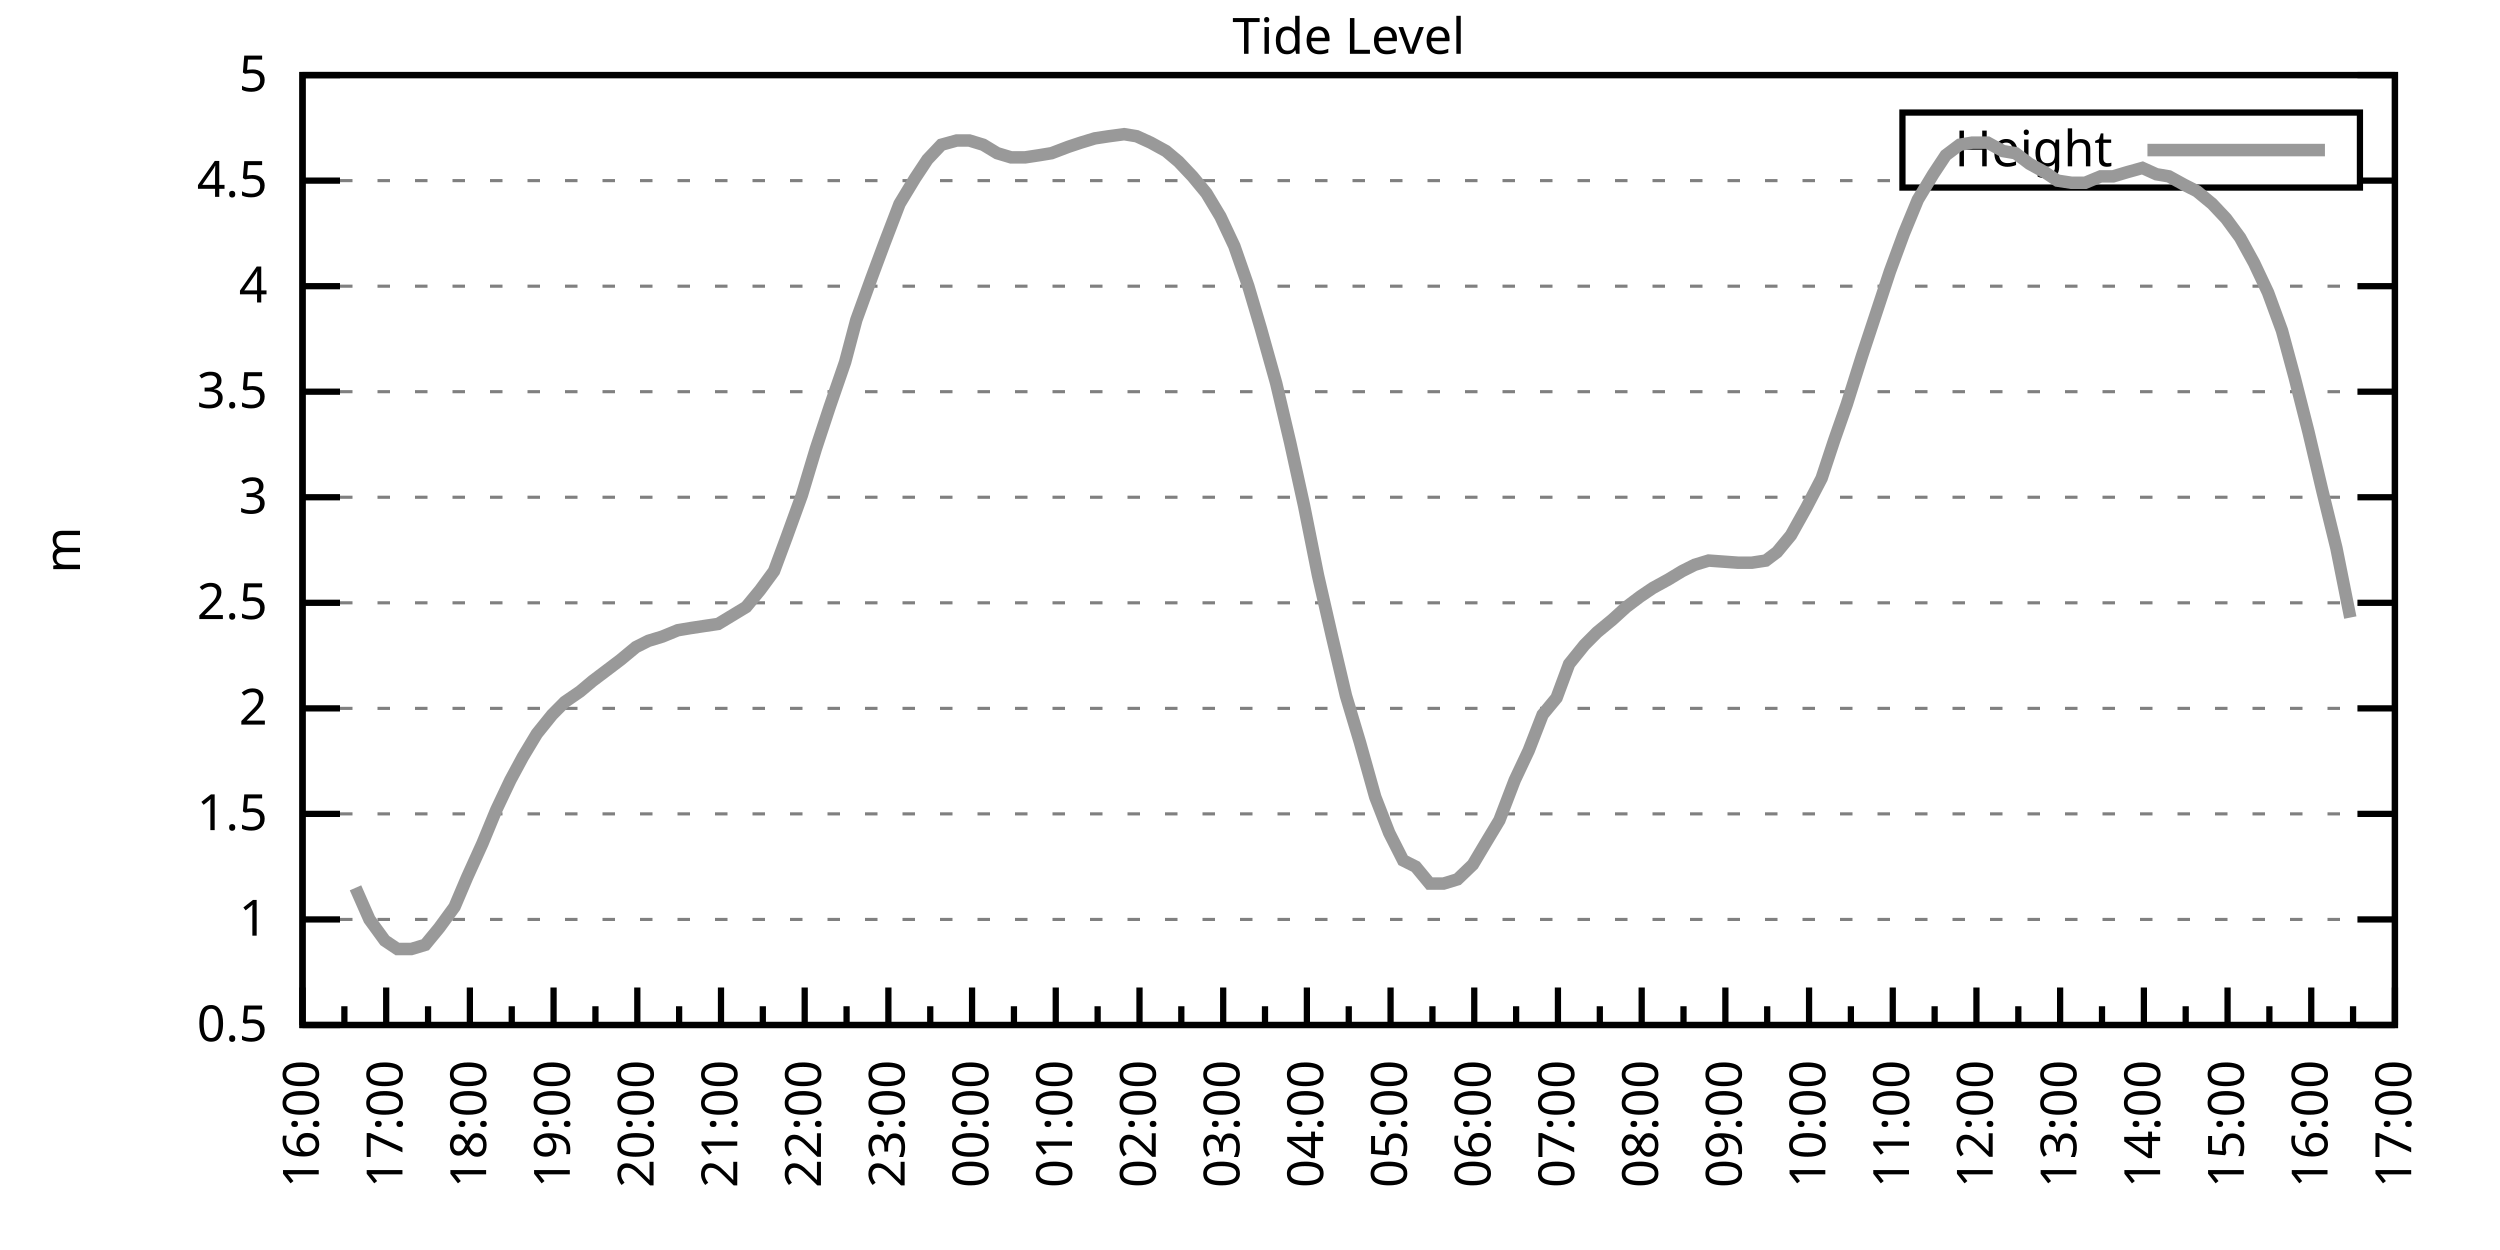
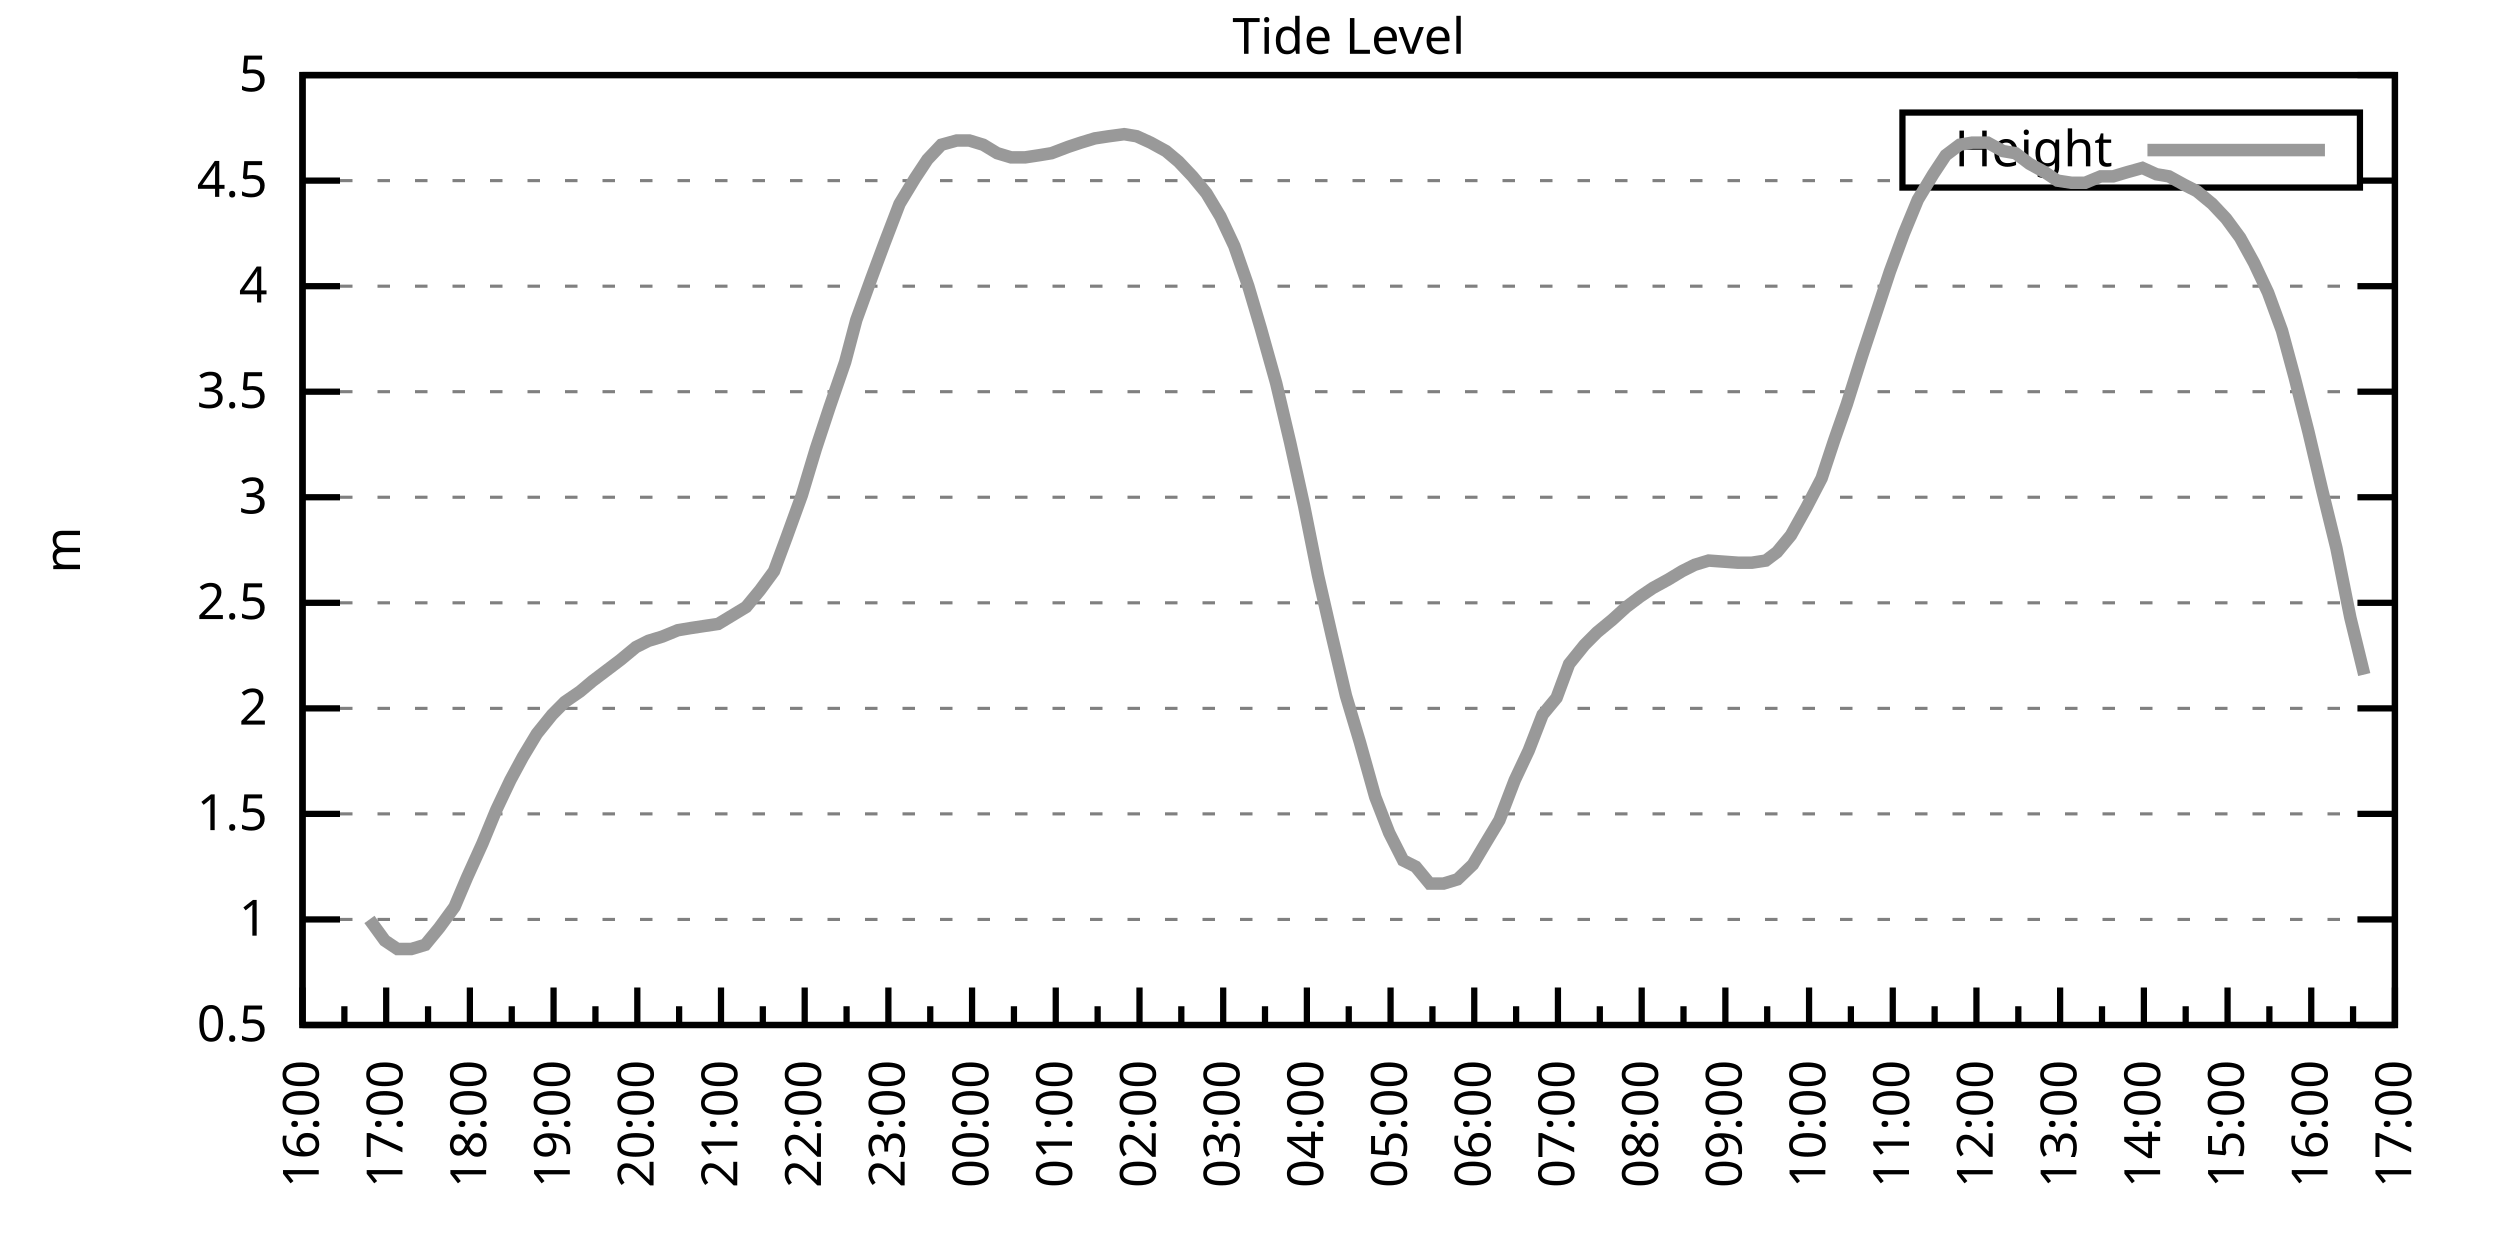
<svg xmlns="http://www.w3.org/2000/svg" xmlns:xlink="http://www.w3.org/1999/xlink" width="400" height="200" viewBox="0 0 400 200">
  <g id="gnuplot_canvas">
    <rect x="0" y="0" width="400" height="200" fill="none" />
    <defs>
      <circle id="gpDot" r="0.5" stroke-width="0.5" stroke="currentColor" />
      <path id="gpPt0" stroke-width="0.333" stroke="currentColor" d="M-1,0 h2 M0,-1 v2" />
      <path id="gpPt1" stroke-width="0.333" stroke="currentColor" d="M-1,-1 L1,1 M1,-1 L-1,1" />
      <path id="gpPt2" stroke-width="0.333" stroke="currentColor" d="M-1,0 L1,0 M0,-1 L0,1 M-1,-1 L1,1 M-1,1 L1,-1" />
      <rect id="gpPt3" stroke-width="0.333" stroke="currentColor" x="-1" y="-1" width="2" height="2" />
      <rect id="gpPt4" stroke-width="0.333" stroke="currentColor" fill="currentColor" x="-1" y="-1" width="2" height="2" />
      <circle id="gpPt5" stroke-width="0.333" stroke="currentColor" cx="0" cy="0" r="1" />
      <use xlink:href="#gpPt5" id="gpPt6" fill="currentColor" stroke="none" />
      <path id="gpPt7" stroke-width="0.333" stroke="currentColor" d="M0,-1.33 L-1.33,0.67 L1.33,0.67 z" />
      <use xlink:href="#gpPt7" id="gpPt8" fill="currentColor" stroke="none" />
      <use xlink:href="#gpPt7" id="gpPt9" stroke="currentColor" transform="rotate(180)" />
      <use xlink:href="#gpPt9" id="gpPt10" fill="currentColor" stroke="none" />
      <use xlink:href="#gpPt3" id="gpPt11" stroke="currentColor" transform="rotate(45)" />
      <use xlink:href="#gpPt11" id="gpPt12" fill="currentColor" stroke="none" />
      <path id="gpPt13" stroke-width="0.333" stroke="currentColor" d="M0,1.330 L1.265,0.411 L0.782,-1.067 L-0.782,-1.076 L-1.265,0.411 z" />
      <use xlink:href="#gpPt13" id="gpPt14" fill="currentColor" stroke="none" />
      <filter id="textbox" filterUnits="objectBoundingBox" x="0" y="0" height="1" width="1">
        <feFlood flood-color="white" flood-opacity="1" result="bgnd" />
        <feComposite in="SourceGraphic" in2="bgnd" operator="atop" />
      </filter>
      <filter id="greybox" filterUnits="objectBoundingBox" x="0" y="0" height="1" width="1">
        <feFlood flood-color="lightgrey" flood-opacity="1" result="grey" />
        <feComposite in="SourceGraphic" in2="grey" operator="atop" />
      </filter>
    </defs>
    <g fill="none" color="white" stroke="currentColor" stroke-width="1.00" stroke-linecap="butt" stroke-linejoin="miter">
</g>
    <g fill="none" color="black" stroke="currentColor" stroke-width="1.00" stroke-linecap="butt" stroke-linejoin="miter">
      <g stroke="none" shape-rendering="crispEdges">
        <polygon fill="rgb(255, 255, 255)" points="48.40,164.00 383.18,164.00 383.18,12.02 48.40,12.02 " />
      </g>
    </g>
    <g fill="none" color="black" stroke="currentColor" stroke-width="1.00" stroke-linecap="butt" stroke-linejoin="miter">
</g>
    <g fill="none" color="black" stroke="black" stroke-width="0.50" stroke-linecap="butt" stroke-linejoin="miter">
</g>
    <g fill="none" color="gray" stroke="currentColor" stroke-width="0.50" stroke-linecap="butt" stroke-linejoin="miter">
      <path stroke="gray" stroke-dasharray="2,4" class="gridline" d="M48.40,164.00 L383.19,164.00  " />
    </g>
    <g fill="none" color="gray" stroke="gray" stroke-width="1.00" stroke-linecap="butt" stroke-linejoin="miter">
</g>
    <g fill="none" color="black" stroke="currentColor" stroke-width="1.00" stroke-linecap="butt" stroke-linejoin="miter">
      <path stroke="black" d="M48.40,164.00 L54.40,164.00 M383.19,164.00 L377.19,164.00  " />
      <g transform="translate(42.80,166.60)" stroke="none" fill="black" font-family="Sans" font-size="8.00" text-anchor="end">
        <text>
          <tspan font-family="Sans"> 0.5</tspan>
        </text>
      </g>
    </g>
    <g fill="none" color="black" stroke="currentColor" stroke-width="1.00" stroke-linecap="butt" stroke-linejoin="miter">
</g>
    <g fill="none" color="black" stroke="black" stroke-width="0.50" stroke-linecap="butt" stroke-linejoin="miter">
</g>
    <g fill="none" color="gray" stroke="currentColor" stroke-width="0.50" stroke-linecap="butt" stroke-linejoin="miter">
      <path stroke="gray" stroke-dasharray="2,4" class="gridline" d="M48.40,147.11 L383.19,147.11  " />
    </g>
    <g fill="none" color="gray" stroke="gray" stroke-width="1.00" stroke-linecap="butt" stroke-linejoin="miter">
</g>
    <g fill="none" color="black" stroke="currentColor" stroke-width="1.00" stroke-linecap="butt" stroke-linejoin="miter">
      <path stroke="black" d="M48.40,147.11 L54.40,147.11 M383.19,147.11 L377.19,147.11  " />
      <g transform="translate(42.80,149.71)" stroke="none" fill="black" font-family="Sans" font-size="8.00" text-anchor="end">
        <text>
          <tspan font-family="Sans"> 1</tspan>
        </text>
      </g>
    </g>
    <g fill="none" color="black" stroke="currentColor" stroke-width="1.00" stroke-linecap="butt" stroke-linejoin="miter">
</g>
    <g fill="none" color="black" stroke="black" stroke-width="0.50" stroke-linecap="butt" stroke-linejoin="miter">
</g>
    <g fill="none" color="gray" stroke="currentColor" stroke-width="0.50" stroke-linecap="butt" stroke-linejoin="miter">
      <path stroke="gray" stroke-dasharray="2,4" class="gridline" d="M48.40,130.22 L383.19,130.22  " />
    </g>
    <g fill="none" color="gray" stroke="gray" stroke-width="1.00" stroke-linecap="butt" stroke-linejoin="miter">
</g>
    <g fill="none" color="black" stroke="currentColor" stroke-width="1.00" stroke-linecap="butt" stroke-linejoin="miter">
      <path stroke="black" d="M48.40,130.22 L54.40,130.22 M383.19,130.22 L377.19,130.22  " />
      <g transform="translate(42.80,132.82)" stroke="none" fill="black" font-family="Sans" font-size="8.00" text-anchor="end">
        <text>
          <tspan font-family="Sans"> 1.5</tspan>
        </text>
      </g>
    </g>
    <g fill="none" color="black" stroke="currentColor" stroke-width="1.00" stroke-linecap="butt" stroke-linejoin="miter">
</g>
    <g fill="none" color="black" stroke="black" stroke-width="0.50" stroke-linecap="butt" stroke-linejoin="miter">
</g>
    <g fill="none" color="gray" stroke="currentColor" stroke-width="0.50" stroke-linecap="butt" stroke-linejoin="miter">
      <path stroke="gray" stroke-dasharray="2,4" class="gridline" d="M48.40,113.34 L383.19,113.34  " />
    </g>
    <g fill="none" color="gray" stroke="gray" stroke-width="1.00" stroke-linecap="butt" stroke-linejoin="miter">
</g>
    <g fill="none" color="black" stroke="currentColor" stroke-width="1.00" stroke-linecap="butt" stroke-linejoin="miter">
      <path stroke="black" d="M48.40,113.34 L54.40,113.34 M383.19,113.34 L377.19,113.34  " />
      <g transform="translate(42.80,115.94)" stroke="none" fill="black" font-family="Sans" font-size="8.00" text-anchor="end">
        <text>
          <tspan font-family="Sans"> 2</tspan>
        </text>
      </g>
    </g>
    <g fill="none" color="black" stroke="currentColor" stroke-width="1.00" stroke-linecap="butt" stroke-linejoin="miter">
</g>
    <g fill="none" color="black" stroke="black" stroke-width="0.50" stroke-linecap="butt" stroke-linejoin="miter">
</g>
    <g fill="none" color="gray" stroke="currentColor" stroke-width="0.50" stroke-linecap="butt" stroke-linejoin="miter">
      <path stroke="gray" stroke-dasharray="2,4" class="gridline" d="M48.40,96.45 L383.19,96.45  " />
    </g>
    <g fill="none" color="gray" stroke="gray" stroke-width="1.00" stroke-linecap="butt" stroke-linejoin="miter">
</g>
    <g fill="none" color="black" stroke="currentColor" stroke-width="1.00" stroke-linecap="butt" stroke-linejoin="miter">
      <path stroke="black" d="M48.40,96.45 L54.40,96.45 M383.19,96.45 L377.19,96.45  " />
      <g transform="translate(42.80,99.05)" stroke="none" fill="black" font-family="Sans" font-size="8.00" text-anchor="end">
        <text>
          <tspan font-family="Sans"> 2.5</tspan>
        </text>
      </g>
    </g>
    <g fill="none" color="black" stroke="currentColor" stroke-width="1.00" stroke-linecap="butt" stroke-linejoin="miter">
</g>
    <g fill="none" color="black" stroke="black" stroke-width="0.50" stroke-linecap="butt" stroke-linejoin="miter">
</g>
    <g fill="none" color="gray" stroke="currentColor" stroke-width="0.50" stroke-linecap="butt" stroke-linejoin="miter">
      <path stroke="gray" stroke-dasharray="2,4" class="gridline" d="M48.40,79.56 L383.19,79.56  " />
    </g>
    <g fill="none" color="gray" stroke="gray" stroke-width="1.00" stroke-linecap="butt" stroke-linejoin="miter">
</g>
    <g fill="none" color="black" stroke="currentColor" stroke-width="1.00" stroke-linecap="butt" stroke-linejoin="miter">
      <path stroke="black" d="M48.40,79.56 L54.40,79.56 M383.19,79.56 L377.19,79.56  " />
      <g transform="translate(42.80,82.16)" stroke="none" fill="black" font-family="Sans" font-size="8.00" text-anchor="end">
        <text>
          <tspan font-family="Sans"> 3</tspan>
        </text>
      </g>
    </g>
    <g fill="none" color="black" stroke="currentColor" stroke-width="1.00" stroke-linecap="butt" stroke-linejoin="miter">
</g>
    <g fill="none" color="black" stroke="black" stroke-width="0.50" stroke-linecap="butt" stroke-linejoin="miter">
</g>
    <g fill="none" color="gray" stroke="currentColor" stroke-width="0.50" stroke-linecap="butt" stroke-linejoin="miter">
      <path stroke="gray" stroke-dasharray="2,4" class="gridline" d="M48.40,62.67 L383.19,62.67  " />
    </g>
    <g fill="none" color="gray" stroke="gray" stroke-width="1.00" stroke-linecap="butt" stroke-linejoin="miter">
</g>
    <g fill="none" color="black" stroke="currentColor" stroke-width="1.00" stroke-linecap="butt" stroke-linejoin="miter">
      <path stroke="black" d="M48.40,62.67 L54.40,62.67 M383.19,62.67 L377.19,62.67  " />
      <g transform="translate(42.80,65.27)" stroke="none" fill="black" font-family="Sans" font-size="8.00" text-anchor="end">
        <text>
          <tspan font-family="Sans"> 3.5</tspan>
        </text>
      </g>
    </g>
    <g fill="none" color="black" stroke="currentColor" stroke-width="1.00" stroke-linecap="butt" stroke-linejoin="miter">
</g>
    <g fill="none" color="black" stroke="black" stroke-width="0.50" stroke-linecap="butt" stroke-linejoin="miter">
</g>
    <g fill="none" color="gray" stroke="currentColor" stroke-width="0.50" stroke-linecap="butt" stroke-linejoin="miter">
      <path stroke="gray" stroke-dasharray="2,4" class="gridline" d="M48.40,45.79 L383.19,45.79  " />
    </g>
    <g fill="none" color="gray" stroke="gray" stroke-width="1.00" stroke-linecap="butt" stroke-linejoin="miter">
</g>
    <g fill="none" color="black" stroke="currentColor" stroke-width="1.00" stroke-linecap="butt" stroke-linejoin="miter">
      <path stroke="black" d="M48.40,45.79 L54.40,45.79 M383.19,45.79 L377.19,45.79  " />
      <g transform="translate(42.80,48.39)" stroke="none" fill="black" font-family="Sans" font-size="8.00" text-anchor="end">
        <text>
          <tspan font-family="Sans"> 4</tspan>
        </text>
      </g>
    </g>
    <g fill="none" color="black" stroke="currentColor" stroke-width="1.00" stroke-linecap="butt" stroke-linejoin="miter">
</g>
    <g fill="none" color="black" stroke="black" stroke-width="0.50" stroke-linecap="butt" stroke-linejoin="miter">
</g>
    <g fill="none" color="gray" stroke="currentColor" stroke-width="0.50" stroke-linecap="butt" stroke-linejoin="miter">
      <path stroke="gray" stroke-dasharray="2,4" class="gridline" d="M48.40,28.90 L304.39,28.90 M377.59,28.90 L383.19,28.90  " />
    </g>
    <g fill="none" color="gray" stroke="gray" stroke-width="1.00" stroke-linecap="butt" stroke-linejoin="miter">
</g>
    <g fill="none" color="black" stroke="currentColor" stroke-width="1.00" stroke-linecap="butt" stroke-linejoin="miter">
      <path stroke="black" d="M48.40,28.90 L54.40,28.90 M383.19,28.90 L377.19,28.90  " />
      <g transform="translate(42.80,31.50)" stroke="none" fill="black" font-family="Sans" font-size="8.00" text-anchor="end">
        <text>
          <tspan font-family="Sans"> 4.5</tspan>
        </text>
      </g>
    </g>
    <g fill="none" color="black" stroke="currentColor" stroke-width="1.00" stroke-linecap="butt" stroke-linejoin="miter">
</g>
    <g fill="none" color="black" stroke="black" stroke-width="0.50" stroke-linecap="butt" stroke-linejoin="miter">
</g>
    <g fill="none" color="gray" stroke="currentColor" stroke-width="0.50" stroke-linecap="butt" stroke-linejoin="miter">
      <path stroke="gray" stroke-dasharray="2,4" class="gridline" d="M48.40,12.01 L383.19,12.01  " />
    </g>
    <g fill="none" color="gray" stroke="gray" stroke-width="1.00" stroke-linecap="butt" stroke-linejoin="miter">
</g>
    <g fill="none" color="black" stroke="currentColor" stroke-width="1.00" stroke-linecap="butt" stroke-linejoin="miter">
      <path stroke="black" d="M48.40,12.01 L54.40,12.01 M383.19,12.01 L377.19,12.01  " />
      <g transform="translate(42.80,14.61)" stroke="none" fill="black" font-family="Sans" font-size="8.00" text-anchor="end">
        <text>
          <tspan font-family="Sans"> 5</tspan>
        </text>
      </g>
    </g>
    <g fill="none" color="black" stroke="currentColor" stroke-width="1.00" stroke-linecap="butt" stroke-linejoin="miter">
      <path stroke="black" d="M48.40,164.00 L48.40,158.00  " />
      <g transform="translate(51.00,169.60) rotate(270)" stroke="none" fill="black" font-family="Sans" font-size="8.00" text-anchor="end">
        <text>
          <tspan font-family="Sans">16:00</tspan>
        </text>
      </g>
    </g>
    <g fill="none" color="black" stroke="currentColor" stroke-width="1.00" stroke-linecap="butt" stroke-linejoin="miter">
      <path stroke="black" d="M55.10,164.00 L55.10,161.00 M61.79,164.00 L61.79,158.00  " />
      <g transform="translate(64.39,169.60) rotate(270)" stroke="none" fill="black" font-family="Sans" font-size="8.00" text-anchor="end">
        <text>
          <tspan font-family="Sans">17:00</tspan>
        </text>
      </g>
    </g>
    <g fill="none" color="black" stroke="currentColor" stroke-width="1.00" stroke-linecap="butt" stroke-linejoin="miter">
      <path stroke="black" d="M68.49,164.00 L68.49,161.00 M75.18,164.00 L75.18,158.00  " />
      <g transform="translate(77.78,169.60) rotate(270)" stroke="none" fill="black" font-family="Sans" font-size="8.00" text-anchor="end">
        <text>
          <tspan font-family="Sans">18:00</tspan>
        </text>
      </g>
    </g>
    <g fill="none" color="black" stroke="currentColor" stroke-width="1.00" stroke-linecap="butt" stroke-linejoin="miter">
      <path stroke="black" d="M81.88,164.00 L81.88,161.00 M88.57,164.00 L88.57,158.00  " />
      <g transform="translate(91.17,169.60) rotate(270)" stroke="none" fill="black" font-family="Sans" font-size="8.00" text-anchor="end">
        <text>
          <tspan font-family="Sans">19:00</tspan>
        </text>
      </g>
    </g>
    <g fill="none" color="black" stroke="currentColor" stroke-width="1.00" stroke-linecap="butt" stroke-linejoin="miter">
      <path stroke="black" d="M95.27,164.00 L95.27,161.00 M101.97,164.00 L101.97,158.00  " />
      <g transform="translate(104.57,169.60) rotate(270)" stroke="none" fill="black" font-family="Sans" font-size="8.00" text-anchor="end">
        <text>
          <tspan font-family="Sans">20:00</tspan>
        </text>
      </g>
    </g>
    <g fill="none" color="black" stroke="currentColor" stroke-width="1.00" stroke-linecap="butt" stroke-linejoin="miter">
      <path stroke="black" d="M108.66,164.00 L108.66,161.00 M115.36,164.00 L115.36,158.00  " />
      <g transform="translate(117.96,169.60) rotate(270)" stroke="none" fill="black" font-family="Sans" font-size="8.00" text-anchor="end">
        <text>
          <tspan font-family="Sans">21:00</tspan>
        </text>
      </g>
    </g>
    <g fill="none" color="black" stroke="currentColor" stroke-width="1.00" stroke-linecap="butt" stroke-linejoin="miter">
      <path stroke="black" d="M122.05,164.00 L122.05,161.00 M128.75,164.00 L128.75,158.00  " />
      <g transform="translate(131.35,169.60) rotate(270)" stroke="none" fill="black" font-family="Sans" font-size="8.00" text-anchor="end">
        <text>
          <tspan font-family="Sans">22:00</tspan>
        </text>
      </g>
    </g>
    <g fill="none" color="black" stroke="currentColor" stroke-width="1.00" stroke-linecap="butt" stroke-linejoin="miter">
      <path stroke="black" d="M135.45,164.00 L135.45,161.00 M142.14,164.00 L142.14,158.00  " />
      <g transform="translate(144.74,169.60) rotate(270)" stroke="none" fill="black" font-family="Sans" font-size="8.00" text-anchor="end">
        <text>
          <tspan font-family="Sans">23:00</tspan>
        </text>
      </g>
    </g>
    <g fill="none" color="black" stroke="currentColor" stroke-width="1.00" stroke-linecap="butt" stroke-linejoin="miter">
      <path stroke="black" d="M148.84,164.00 L148.84,161.00 M155.53,164.00 L155.53,158.00  " />
      <g transform="translate(158.13,169.60) rotate(270)" stroke="none" fill="black" font-family="Sans" font-size="8.00" text-anchor="end">
        <text>
          <tspan font-family="Sans">00:00</tspan>
        </text>
      </g>
    </g>
    <g fill="none" color="black" stroke="currentColor" stroke-width="1.00" stroke-linecap="butt" stroke-linejoin="miter">
      <path stroke="black" d="M162.23,164.00 L162.23,161.00 M168.92,164.00 L168.92,158.00  " />
      <g transform="translate(171.52,169.60) rotate(270)" stroke="none" fill="black" font-family="Sans" font-size="8.00" text-anchor="end">
        <text>
          <tspan font-family="Sans">01:00</tspan>
        </text>
      </g>
    </g>
    <g fill="none" color="black" stroke="currentColor" stroke-width="1.00" stroke-linecap="butt" stroke-linejoin="miter">
      <path stroke="black" d="M175.62,164.00 L175.62,161.00 M182.32,164.00 L182.32,158.00  " />
      <g transform="translate(184.92,169.60) rotate(270)" stroke="none" fill="black" font-family="Sans" font-size="8.00" text-anchor="end">
        <text>
          <tspan font-family="Sans">02:00</tspan>
        </text>
      </g>
    </g>
    <g fill="none" color="black" stroke="currentColor" stroke-width="1.00" stroke-linecap="butt" stroke-linejoin="miter">
      <path stroke="black" d="M189.01,164.00 L189.01,161.00 M195.71,164.00 L195.71,158.00  " />
      <g transform="translate(198.31,169.60) rotate(270)" stroke="none" fill="black" font-family="Sans" font-size="8.00" text-anchor="end">
        <text>
          <tspan font-family="Sans">03:00</tspan>
        </text>
      </g>
    </g>
    <g fill="none" color="black" stroke="currentColor" stroke-width="1.00" stroke-linecap="butt" stroke-linejoin="miter">
      <path stroke="black" d="M202.40,164.00 L202.40,161.00 M209.10,164.00 L209.10,158.00  " />
      <g transform="translate(211.70,169.60) rotate(270)" stroke="none" fill="black" font-family="Sans" font-size="8.00" text-anchor="end">
        <text>
          <tspan font-family="Sans">04:00</tspan>
        </text>
      </g>
    </g>
    <g fill="none" color="black" stroke="currentColor" stroke-width="1.00" stroke-linecap="butt" stroke-linejoin="miter">
      <path stroke="black" d="M215.80,164.00 L215.80,161.00 M222.49,164.00 L222.49,158.00  " />
      <g transform="translate(225.09,169.60) rotate(270)" stroke="none" fill="black" font-family="Sans" font-size="8.00" text-anchor="end">
        <text>
          <tspan font-family="Sans">05:00</tspan>
        </text>
      </g>
    </g>
    <g fill="none" color="black" stroke="currentColor" stroke-width="1.00" stroke-linecap="butt" stroke-linejoin="miter">
      <path stroke="black" d="M229.19,164.00 L229.19,161.00 M235.88,164.00 L235.88,158.00  " />
      <g transform="translate(238.48,169.60) rotate(270)" stroke="none" fill="black" font-family="Sans" font-size="8.00" text-anchor="end">
        <text>
          <tspan font-family="Sans">06:00</tspan>
        </text>
      </g>
    </g>
    <g fill="none" color="black" stroke="currentColor" stroke-width="1.00" stroke-linecap="butt" stroke-linejoin="miter">
      <path stroke="black" d="M242.58,164.00 L242.58,161.00 M249.27,164.00 L249.27,158.00  " />
      <g transform="translate(251.87,169.60) rotate(270)" stroke="none" fill="black" font-family="Sans" font-size="8.00" text-anchor="end">
        <text>
          <tspan font-family="Sans">07:00</tspan>
        </text>
      </g>
    </g>
    <g fill="none" color="black" stroke="currentColor" stroke-width="1.00" stroke-linecap="butt" stroke-linejoin="miter">
      <path stroke="black" d="M255.97,164.00 L255.97,161.00 M262.67,164.00 L262.67,158.00  " />
      <g transform="translate(265.27,169.60) rotate(270)" stroke="none" fill="black" font-family="Sans" font-size="8.00" text-anchor="end">
        <text>
          <tspan font-family="Sans">08:00</tspan>
        </text>
      </g>
    </g>
    <g fill="none" color="black" stroke="currentColor" stroke-width="1.00" stroke-linecap="butt" stroke-linejoin="miter">
      <path stroke="black" d="M269.36,164.00 L269.36,161.00 M276.06,164.00 L276.06,158.00  " />
      <g transform="translate(278.66,169.60) rotate(270)" stroke="none" fill="black" font-family="Sans" font-size="8.00" text-anchor="end">
        <text>
          <tspan font-family="Sans">09:00</tspan>
        </text>
      </g>
    </g>
    <g fill="none" color="black" stroke="currentColor" stroke-width="1.00" stroke-linecap="butt" stroke-linejoin="miter">
      <path stroke="black" d="M282.75,164.00 L282.75,161.00 M289.45,164.00 L289.45,158.00  " />
      <g transform="translate(292.05,169.60) rotate(270)" stroke="none" fill="black" font-family="Sans" font-size="8.00" text-anchor="end">
        <text>
          <tspan font-family="Sans">10:00</tspan>
        </text>
      </g>
    </g>
    <g fill="none" color="black" stroke="currentColor" stroke-width="1.00" stroke-linecap="butt" stroke-linejoin="miter">
      <path stroke="black" d="M296.14,164.00 L296.14,161.00 M302.84,164.00 L302.84,158.00  " />
      <g transform="translate(305.44,169.60) rotate(270)" stroke="none" fill="black" font-family="Sans" font-size="8.00" text-anchor="end">
        <text>
          <tspan font-family="Sans">11:00</tspan>
        </text>
      </g>
    </g>
    <g fill="none" color="black" stroke="currentColor" stroke-width="1.00" stroke-linecap="butt" stroke-linejoin="miter">
      <path stroke="black" d="M309.54,164.00 L309.54,161.00 M316.23,164.00 L316.23,158.00  " />
      <g transform="translate(318.83,169.60) rotate(270)" stroke="none" fill="black" font-family="Sans" font-size="8.00" text-anchor="end">
        <text>
          <tspan font-family="Sans">12:00</tspan>
        </text>
      </g>
    </g>
    <g fill="none" color="black" stroke="currentColor" stroke-width="1.00" stroke-linecap="butt" stroke-linejoin="miter">
      <path stroke="black" d="M322.93,164.00 L322.93,161.00 M329.62,164.00 L329.62,158.00  " />
      <g transform="translate(332.22,169.60) rotate(270)" stroke="none" fill="black" font-family="Sans" font-size="8.00" text-anchor="end">
        <text>
          <tspan font-family="Sans">13:00</tspan>
        </text>
      </g>
    </g>
    <g fill="none" color="black" stroke="currentColor" stroke-width="1.00" stroke-linecap="butt" stroke-linejoin="miter">
      <path stroke="black" d="M336.32,164.00 L336.32,161.00 M343.02,164.00 L343.02,158.00  " />
      <g transform="translate(345.62,169.60) rotate(270)" stroke="none" fill="black" font-family="Sans" font-size="8.00" text-anchor="end">
        <text>
          <tspan font-family="Sans">14:00</tspan>
        </text>
      </g>
    </g>
    <g fill="none" color="black" stroke="currentColor" stroke-width="1.00" stroke-linecap="butt" stroke-linejoin="miter">
      <path stroke="black" d="M349.71,164.00 L349.71,161.00 M356.41,164.00 L356.41,158.00  " />
      <g transform="translate(359.01,169.60) rotate(270)" stroke="none" fill="black" font-family="Sans" font-size="8.00" text-anchor="end">
        <text>
          <tspan font-family="Sans">15:00</tspan>
        </text>
      </g>
    </g>
    <g fill="none" color="black" stroke="currentColor" stroke-width="1.00" stroke-linecap="butt" stroke-linejoin="miter">
      <path stroke="black" d="M363.10,164.00 L363.10,161.00 M369.80,164.00 L369.80,158.00  " />
      <g transform="translate(372.40,169.60) rotate(270)" stroke="none" fill="black" font-family="Sans" font-size="8.00" text-anchor="end">
        <text>
          <tspan font-family="Sans">16:00</tspan>
        </text>
      </g>
    </g>
    <g fill="none" color="black" stroke="currentColor" stroke-width="1.00" stroke-linecap="butt" stroke-linejoin="miter">
      <path stroke="black" d="M376.49,164.00 L376.49,161.00 M383.19,164.00 L383.19,158.00  " />
      <g transform="translate(385.79,169.60) rotate(270)" stroke="none" fill="black" font-family="Sans" font-size="8.00" text-anchor="end">
        <text>
          <tspan font-family="Sans">17:00</tspan>
        </text>
      </g>
    </g>
    <g fill="none" color="black" stroke="currentColor" stroke-width="1.00" stroke-linecap="butt" stroke-linejoin="miter">
</g>
    <g fill="none" color="black" stroke="currentColor" stroke-width="1.00" stroke-linecap="butt" stroke-linejoin="miter">
      <path stroke="black" d="M48.40,12.01 L48.40,164.00 L383.19,164.00 L383.19,12.01 L48.40,12.01 Z  " />
    </g>
    <g fill="none" color="black" stroke="currentColor" stroke-width="1.00" stroke-linecap="butt" stroke-linejoin="miter">
      <g transform="translate(12.80,88.01) rotate(270)" stroke="none" fill="black" font-family="Sans" font-size="8.00" text-anchor="middle">
        <text>
          <tspan font-family="Sans">m</tspan>
        </text>
      </g>
    </g>
    <g fill="none" color="black" stroke="currentColor" stroke-width="1.00" stroke-linecap="butt" stroke-linejoin="miter">
</g>
    <g fill="none" color="black" stroke="currentColor" stroke-width="1.00" stroke-linecap="butt" stroke-linejoin="miter">
      <path stroke="black" d="M304.39,30.01 L304.39,18.01 L377.59,18.01 L377.59,30.01 L304.39,30.01 Z  " />
    </g>
    <g id="Tide_level_plot_1">
      <g fill="none" color="white" stroke="black" stroke-width="2.00" stroke-linecap="butt" stroke-linejoin="miter">
</g>
      <g fill="none" color="black" stroke="currentColor" stroke-width="2.00" stroke-linecap="butt" stroke-linejoin="miter">
        <g transform="translate(337.99,26.61)" stroke="none" fill="black" font-family="Sans" font-size="8.00" text-anchor="end">
          <text>
            <tspan font-family="Sans">Height</tspan>
          </text>
        </g>
      </g>
      <g fill="none" color="black" stroke="currentColor" stroke-width="2.00" stroke-linecap="butt" stroke-linejoin="miter">
-         <path stroke="rgb(153, 153, 153)" d="M343.59,24.01 L371.99,24.01 M56.88,142.05 L59.11,147.11 L61.57,150.49 L63.58,151.84 L65.81,151.84 L68.04,151.17   L70.27,148.46 L72.73,145.09 L74.74,140.36 L77.19,134.95 L79.42,129.55 L81.66,124.82 L83.66,121.11 L85.90,117.39   L88.35,114.35 L90.36,112.32 L92.82,110.63 L94.82,108.95 L97.06,107.26 L99.29,105.57 L101.74,103.54 L103.75,102.53   L105.98,101.85 L108.44,100.84 L110.45,100.50 L112.68,100.16 L114.91,99.83 L119.38,97.12 L121.61,94.42 L123.84,91.38   L125.85,85.98 L128.30,79.22 L130.54,71.79 L132.77,65.04 L135.22,57.94 L137.01,51.19 L139.46,44.43 L141.47,39.03   L143.93,32.61 L146.38,28.56 L148.39,25.52 L150.62,23.16 L153.08,22.48 L155.09,22.48 L157.32,23.16 L159.55,24.51   L161.78,25.18 L164.01,25.18 L166.25,24.84 L168.25,24.51 L170.93,23.49 L172.94,22.82 L175.17,22.14 L177.41,21.80   L179.86,21.47 L181.87,21.80 L184.10,22.82 L186.56,24.17 L188.57,25.86 L190.80,28.22 L193.03,30.92 L195.26,34.64   L197.49,39.37 L199.73,45.79 L201.73,52.54 L204.19,61.32 L206.42,70.78 L208.65,80.91 L210.88,92.06 L213.12,101.85   L215.35,111.31 L217.58,118.74 L220.04,127.52 L222.27,133.26 L224.50,137.66 L226.51,138.67 L228.74,141.37 L230.97,141.37   L233.20,140.69 L235.66,138.33 L237.67,134.95 L239.90,131.24 L242.36,124.82 L244.59,120.09 L246.82,114.35 L249.05,111.65   L251.06,106.24 L253.51,103.20 L255.52,101.18 L257.98,99.15 L260.21,97.12 L262.44,95.44 L264.45,94.08 L266.91,92.73   L269.14,91.38 L271.15,90.37 L273.38,89.69 L278.07,90.03 L280.30,90.03 L282.53,89.69 L284.32,88.34 L286.55,85.64   L289.00,81.25 L291.46,76.52 L293.47,70.44 L295.48,64.70 L297.93,56.93 L300.16,50.18 L302.39,43.42 L304.63,37.34   L306.86,31.94 L309.31,27.88 L311.32,24.84 L313.55,23.16 L315.56,22.82 L318.02,22.82 L320.47,24.17 L322.48,24.51   L324.71,26.20 L327.17,27.55 L329.18,28.90 L331.41,29.24 L333.64,29.24 L336.10,28.22 L338.10,28.22 L340.34,27.55   L342.79,26.87 L345.02,27.88 L347.03,28.22 L349.49,29.57 L351.50,30.59 L353.95,32.61 L356.18,34.98 L358.42,38.02   L360.65,42.07 L362.88,46.80 L365.11,52.88 L367.12,60.31 L369.35,69.09 L371.58,78.55 L373.82,87.67 L376.05,98.81    " />
+         <path stroke="rgb(153, 153, 153)" d="M343.59,24.01 L371.99,24.01 M59.11,147.11 L61.57,150.49 L63.58,151.84 L65.81,151.84 L68.04,151.17 L70.27,148.46   L72.73,145.09 L74.74,140.36 L77.19,134.95 L79.42,129.55 L81.66,124.82 L83.66,121.11 L85.90,117.39 L88.35,114.35   L90.36,112.32 L92.82,110.63 L94.82,108.95 L97.06,107.26 L99.29,105.57 L101.74,103.54 L103.75,102.53 L105.98,101.85   L108.44,100.84 L110.45,100.50 L112.68,100.16 L114.91,99.83 L119.38,97.12 L121.61,94.42 L123.84,91.38 L125.85,85.98   L128.30,79.22 L130.54,71.79 L132.77,65.04 L135.22,57.94 L137.01,51.19 L139.46,44.43 L141.47,39.03 L143.93,32.61   L146.38,28.56 L148.39,25.52 L150.62,23.16 L153.08,22.48 L155.09,22.48 L157.32,23.16 L159.55,24.51 L161.78,25.18   L164.01,25.18 L166.25,24.84 L168.25,24.51 L170.93,23.49 L172.94,22.82 L175.17,22.14 L177.41,21.80 L179.86,21.47   L181.87,21.80 L184.10,22.82 L186.56,24.17 L188.57,25.86 L190.80,28.22 L193.03,30.92 L195.26,34.64 L197.49,39.37   L199.73,45.79 L201.73,52.54 L204.19,61.32 L206.42,70.78 L208.65,80.91 L210.88,92.06 L213.12,101.85 L215.35,111.31   L217.58,118.74 L220.04,127.52 L222.27,133.26 L224.50,137.66 L226.51,138.67 L228.74,141.37 L230.97,141.37 L233.20,140.69   L235.66,138.33 L237.67,134.95 L239.90,131.24 L242.36,124.82 L244.59,120.09 L246.82,114.35 L249.05,111.65 L251.06,106.24   L253.51,103.20 L255.52,101.18 L257.98,99.15 L260.21,97.12 L262.44,95.44 L264.45,94.08 L266.91,92.73 L269.14,91.38   L271.15,90.37 L273.38,89.69 L278.07,90.03 L280.30,90.03 L282.53,89.69 L284.32,88.34 L286.55,85.64 L289.00,81.25   L291.46,76.52 L293.47,70.44 L295.48,64.70 L297.93,56.93 L300.16,50.18 L302.39,43.42 L304.63,37.34 L306.86,31.94   L309.31,27.88 L311.32,24.84 L313.55,23.16 L315.56,22.82 L318.02,22.82 L320.47,24.17 L322.48,24.51 L324.71,26.20   L327.17,27.55 L329.18,28.90 L331.41,29.24 L333.64,29.24 L336.10,28.22 L338.10,28.22 L340.34,27.55 L342.79,26.87   L345.02,27.88 L347.03,28.22 L349.49,29.57 L351.50,30.59 L353.95,32.61 L356.18,34.98 L358.42,38.02 L360.65,42.07   L362.88,46.80 L365.11,52.88 L367.12,60.31 L369.35,69.09 L371.58,78.55 L373.82,87.67 L376.05,98.81 L378.28,107.93    " />
      </g>
    </g>
    <g fill="none" color="black" stroke="currentColor" stroke-width="2.00" stroke-linecap="butt" stroke-linejoin="miter">
</g>
    <g fill="none" color="black" stroke="black" stroke-width="1.00" stroke-linecap="butt" stroke-linejoin="miter">
</g>
    <g fill="none" color="black" stroke="currentColor" stroke-width="1.00" stroke-linecap="butt" stroke-linejoin="miter">
      <path stroke="black" d="M48.40,12.01 L48.40,164.00 L383.19,164.00 L383.19,12.01 L48.40,12.01 Z  " />
    </g>
    <g fill="none" color="black" stroke="currentColor" stroke-width="1.00" stroke-linecap="butt" stroke-linejoin="miter">
      <g transform="translate(215.79,8.61)" stroke="none" fill="black" font-family="Sans" font-size="8.00" text-anchor="middle">
        <text>
          <tspan font-family="Sans">Tide Level</tspan>
        </text>
      </g>
    </g>
    <g fill="none" color="black" stroke="currentColor" stroke-width="1.00" stroke-linecap="butt" stroke-linejoin="miter">
</g>
  </g>
</svg>
